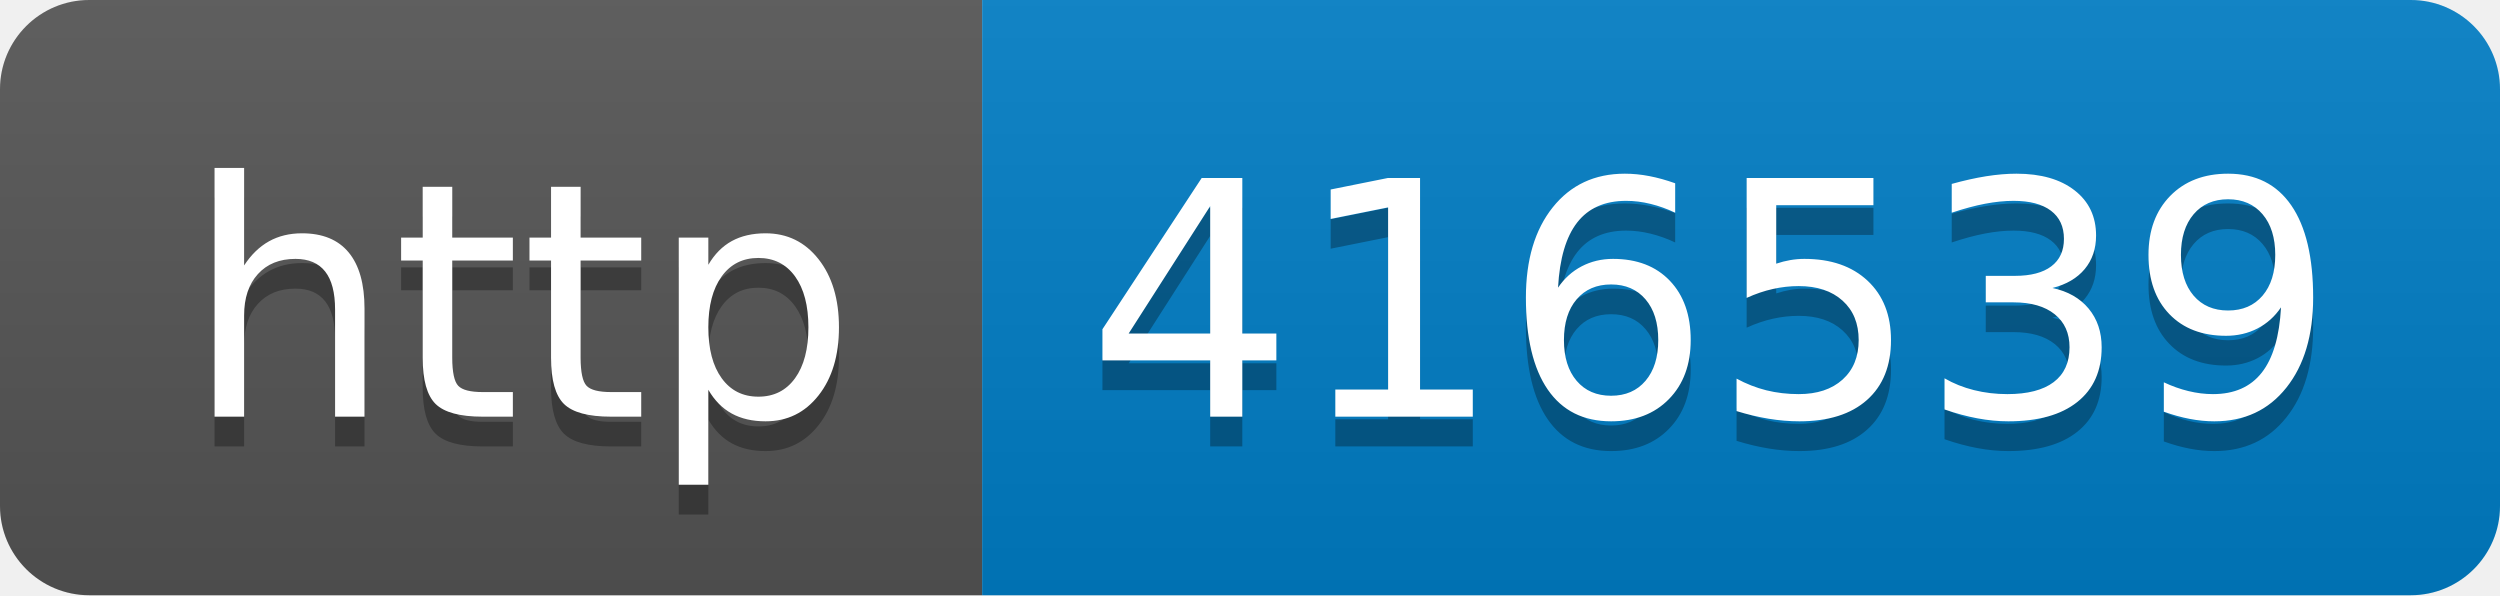
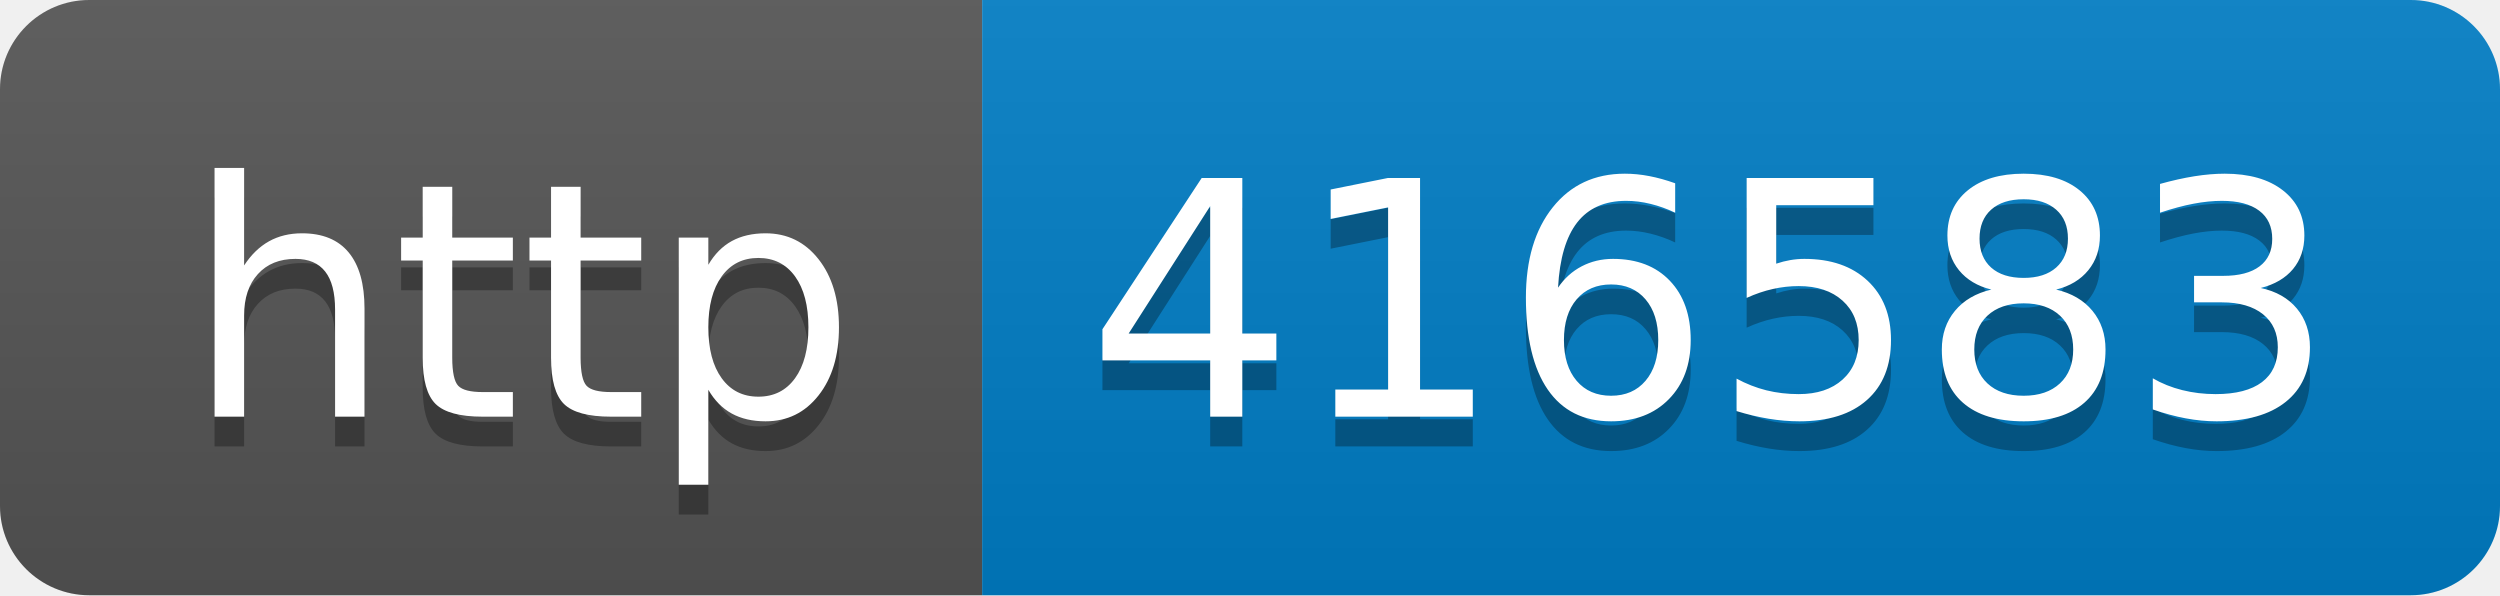
- <svg xmlns="http://www.w3.org/2000/svg" width="84" height="20" role="img" aria-label="http: 416539">
+ <svg xmlns="http://www.w3.org/2000/svg" width="84" height="20" role="img" aria-label="http: 416583">
  <linearGradient id="s" x2="0" y2="100%">
    <stop offset="0" stop-color="#bbb" stop-opacity=".1" />
    <stop offset="1" stop-opacity=".1" />
  </linearGradient>
  <clipPath id="r">
    <rect width="84" height="20" rx="3" fill="#fff" />
  </clipPath>
  <g clip-path="url(#r)">
    <rect width="33" height="20" fill="#555" />
    <rect x="33" width="51" height="20" fill="#007ec6" />
    <rect width="84" height="20" fill="url(#s)" />
  </g>
  <g fill="#fff" text-anchor="middle" font-family="Verdana,Geneva,DejaVu Sans,sans-serif" text-rendering="geometricPrecision" font-size="110">
    <text aria-hidden="true" x="175" y="150" fill="#010101" fill-opacity=".3" transform="scale(.1)" textLength="230">http</text>
    <text x="175" y="140" transform="scale(.1)" fill="#fff" textLength="230">http</text>
-     <text aria-hidden="true" x="575" y="150" fill="#010101" fill-opacity=".3" transform="scale(.1)" textLength="410">416539</text>
-     <text x="575" y="140" transform="scale(.1)" fill="#fff" textLength="410">416539</text>
+     <text aria-hidden="true" x="575" y="150" fill="#010101" fill-opacity=".3" transform="scale(.1)" textLength="410">416583</text>
+     <text x="575" y="140" transform="scale(.1)" fill="#fff" textLength="410">416583</text>
  </g>
</svg>
